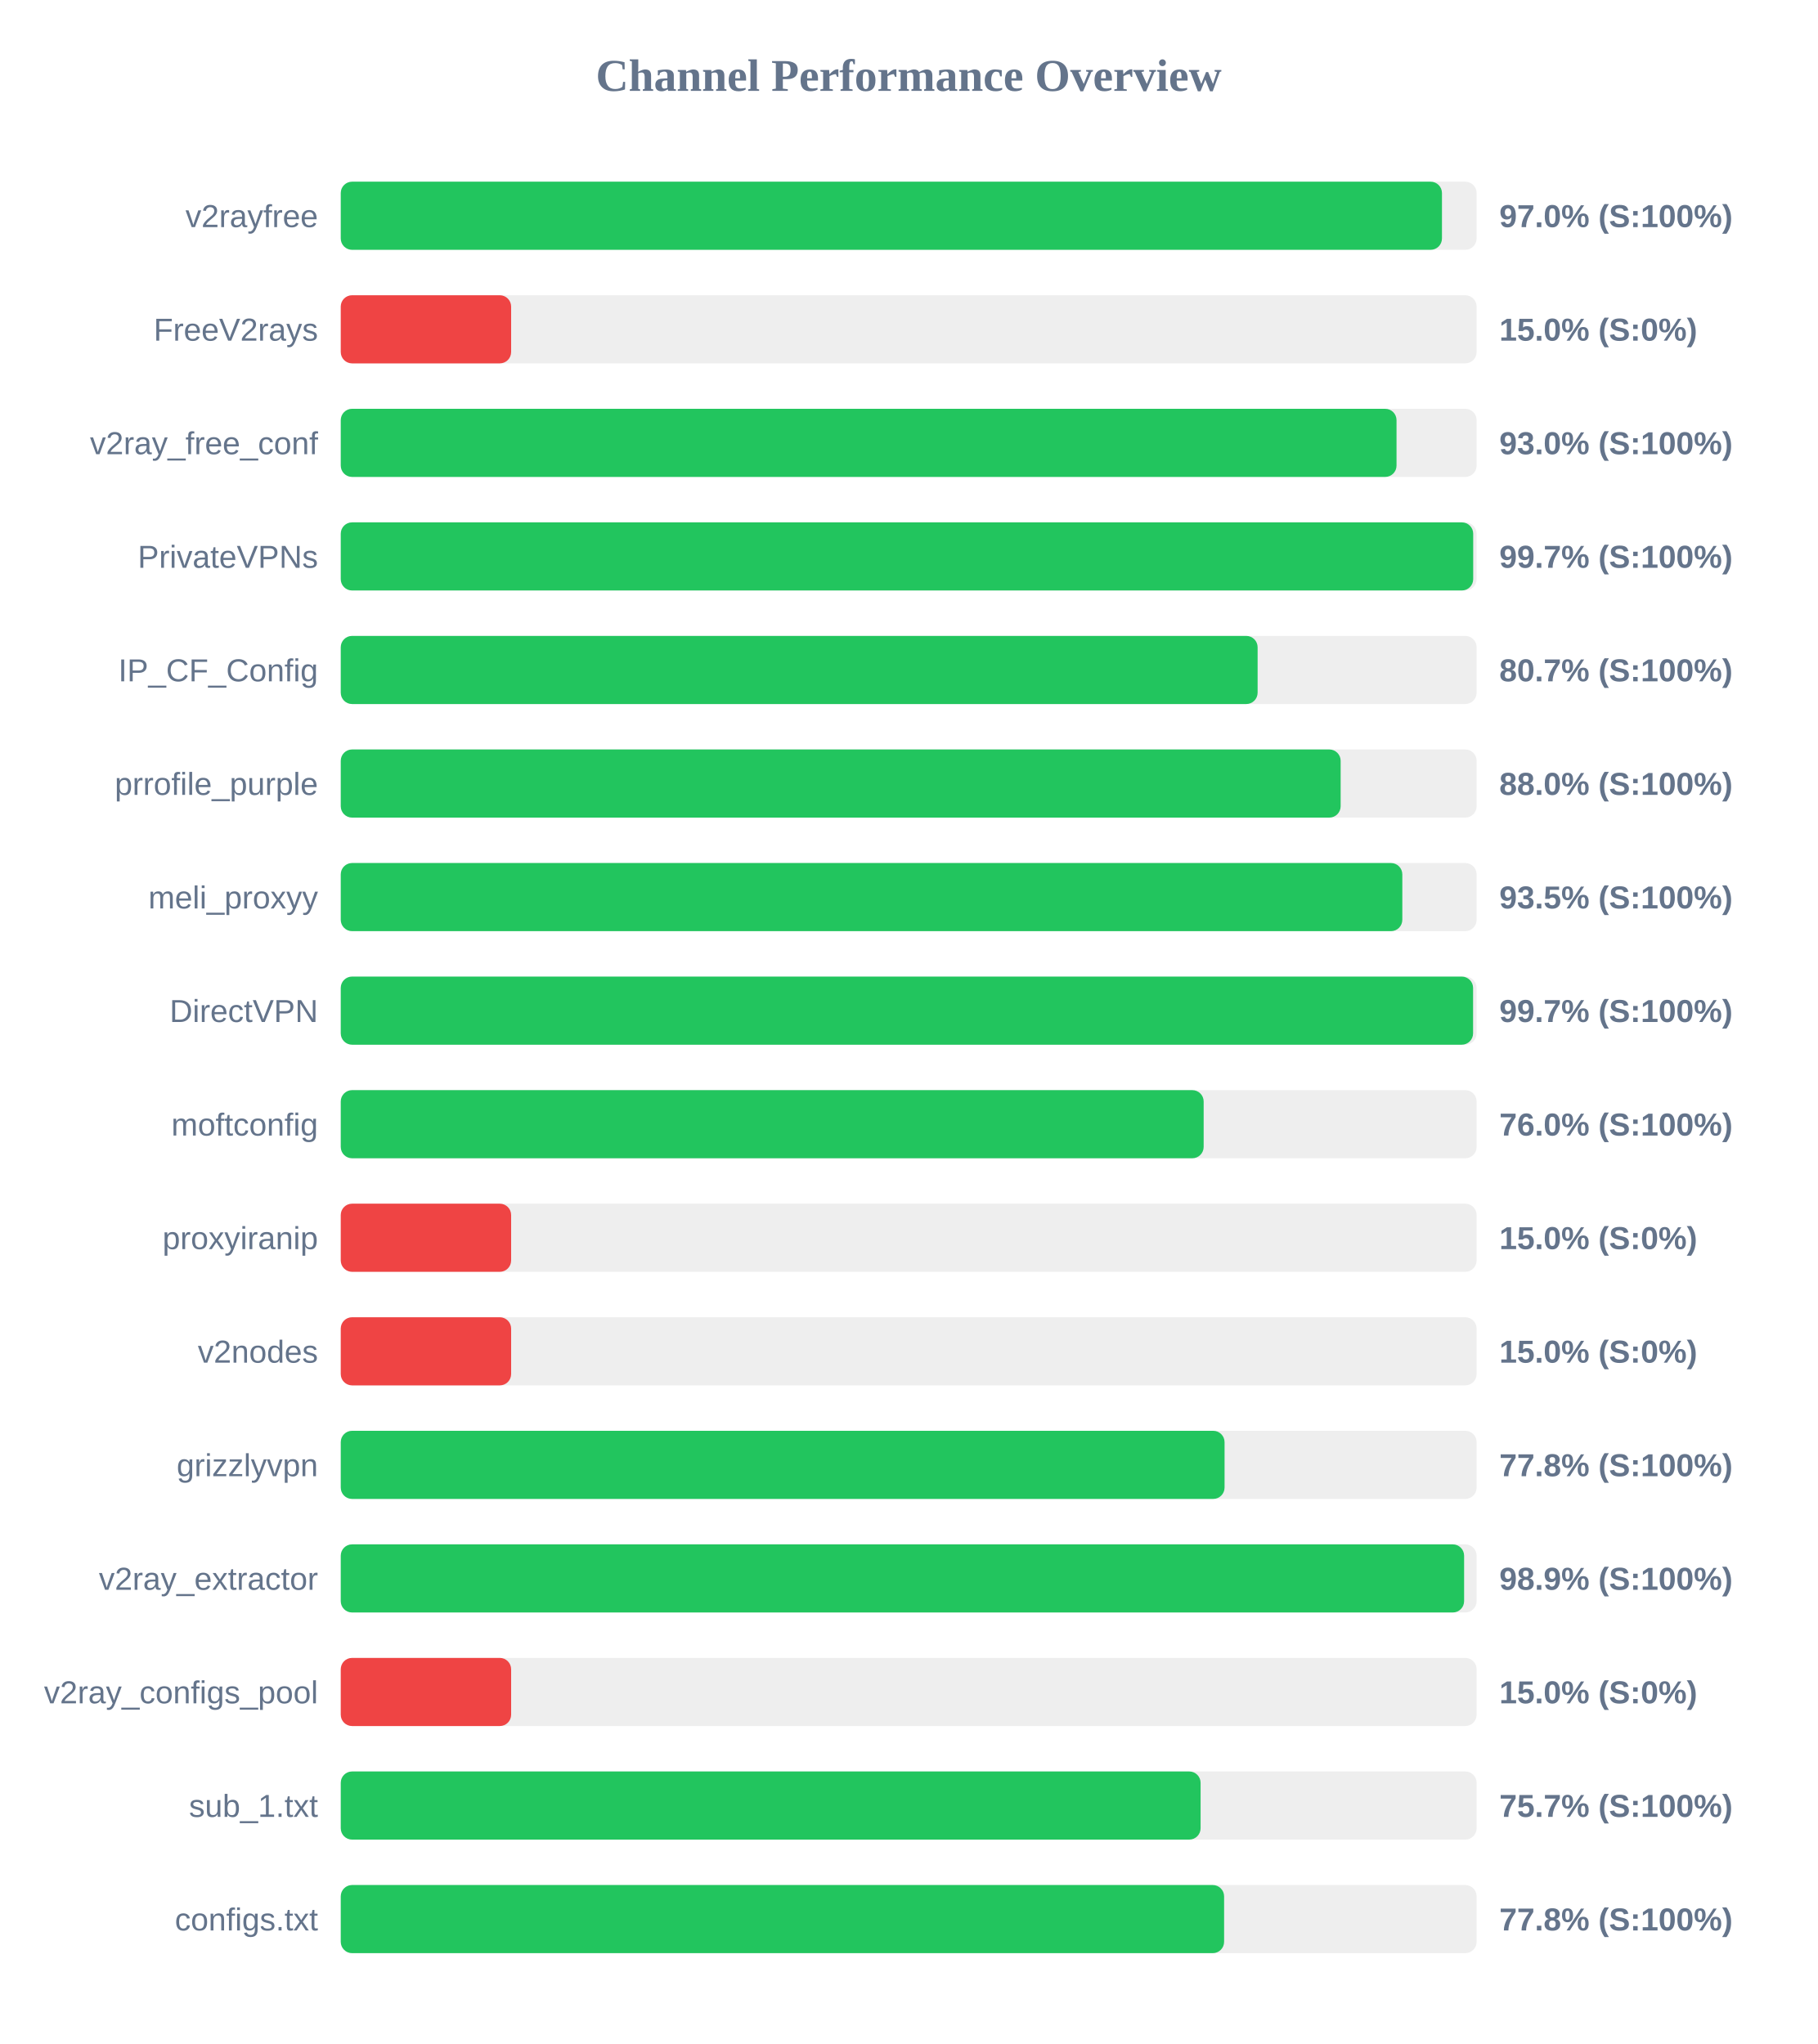
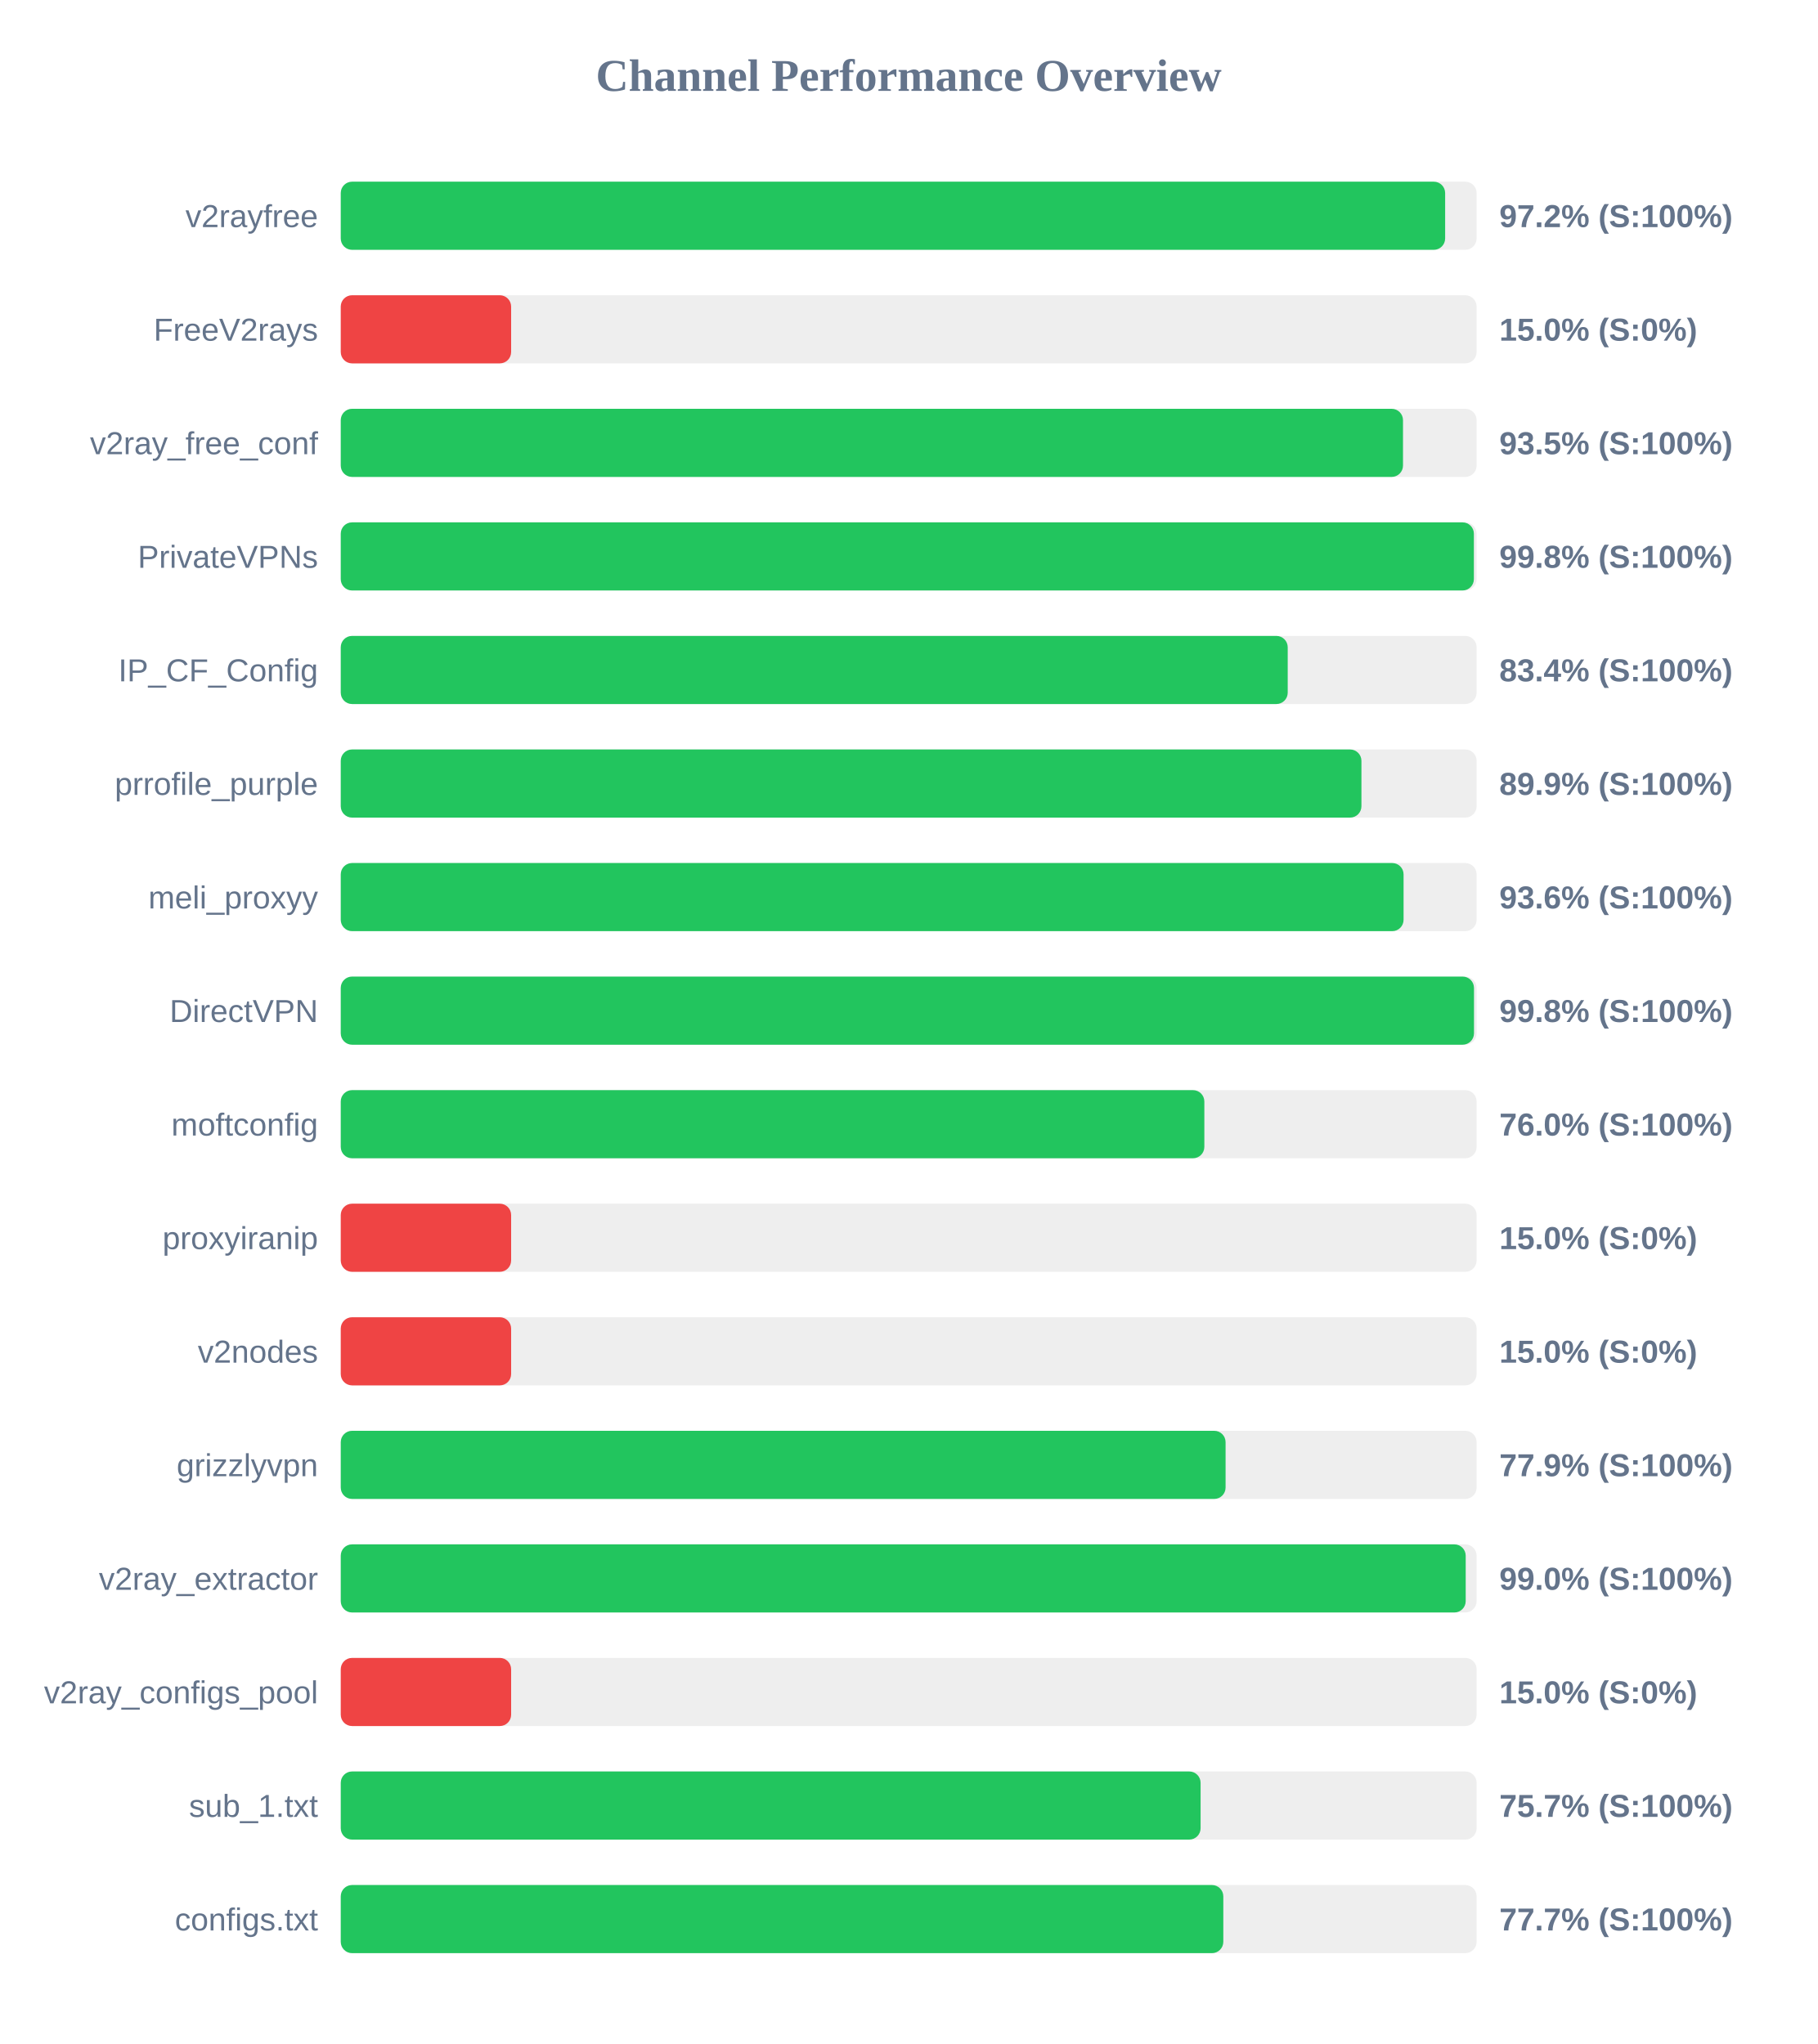
<svg xmlns="http://www.w3.org/2000/svg" width="800" height="900" version="1.1">
  <style>
        .row { font: 14px Arial; fill: #64748b; }
        .score { font: bold 14px Arial; fill: #64748b; }
    </style>
  <text x="400" y="40" text-anchor="middle" font-size="20px" font-weight="bold" fill="#64748b">Channel Performance Overview</text>
  <rect x="150" y="80" width="500" height="30" fill="#eee" rx="5" />
-   <rect x="150" y="80" width="484.75" height="30" fill="#22c55e" rx="5" />
+   <rect x="150" y="80" width="486.15" height="30" fill="#22c55e" rx="5" />
  <text x="140" y="100" text-anchor="end" class="row">v2rayfree</text>
-   <text x="660" y="100" text-anchor="start" class="score">97.0% (S:100%)</text>
+   <text x="660" y="100" text-anchor="start" class="score">97.2% (S:100%)</text>
  <rect x="150" y="130" width="500" height="30" fill="#eee" rx="5" />
  <rect x="150" y="130" width="75.0" height="30" fill="#ef4444" rx="5" />
  <text x="140" y="150" text-anchor="end" class="row">FreeV2rays</text>
  <text x="660" y="150" text-anchor="start" class="score">15.0% (S:0%)</text>
  <rect x="150" y="180" width="500" height="30" fill="#eee" rx="5" />
-   <rect x="150" y="180" width="464.75" height="30" fill="#22c55e" rx="5" />
+   <rect x="150" y="180" width="467.6" height="30" fill="#22c55e" rx="5" />
  <text x="140" y="200" text-anchor="end" class="row">v2ray_free_conf</text>
-   <text x="660" y="200" text-anchor="start" class="score">93.0% (S:100%)</text>
+   <text x="660" y="200" text-anchor="start" class="score">93.5% (S:100%)</text>
  <rect x="150" y="230" width="500" height="30" fill="#eee" rx="5" />
-   <rect x="150" y="230" width="498.5" height="30" fill="#22c55e" rx="5" />
+   <rect x="150" y="230" width="498.8" height="30" fill="#22c55e" rx="5" />
  <text x="140" y="250" text-anchor="end" class="row">PrivateVPNs</text>
-   <text x="660" y="250" text-anchor="start" class="score">99.7% (S:100%)</text>
+   <text x="660" y="250" text-anchor="start" class="score">99.8% (S:100%)</text>
  <rect x="150" y="280" width="500" height="30" fill="#eee" rx="5" />
-   <rect x="150" y="280" width="403.6" height="30" fill="#22c55e" rx="5" />
+   <rect x="150" y="280" width="416.85" height="30" fill="#22c55e" rx="5" />
  <text x="140" y="300" text-anchor="end" class="row">IP_CF_Config</text>
-   <text x="660" y="300" text-anchor="start" class="score">80.7% (S:100%)</text>
+   <text x="660" y="300" text-anchor="start" class="score">83.4% (S:100%)</text>
  <rect x="150" y="330" width="500" height="30" fill="#eee" rx="5" />
-   <rect x="150" y="330" width="440.15" height="30" fill="#22c55e" rx="5" />
+   <rect x="150" y="330" width="449.3" height="30" fill="#22c55e" rx="5" />
  <text x="140" y="350" text-anchor="end" class="row">prrofile_purple</text>
-   <text x="660" y="350" text-anchor="start" class="score">88.0% (S:100%)</text>
+   <text x="660" y="350" text-anchor="start" class="score">89.9% (S:100%)</text>
  <rect x="150" y="380" width="500" height="30" fill="#eee" rx="5" />
-   <rect x="150" y="380" width="467.3" height="30" fill="#22c55e" rx="5" />
+   <rect x="150" y="380" width="467.85" height="30" fill="#22c55e" rx="5" />
  <text x="140" y="400" text-anchor="end" class="row">meli_proxyy</text>
-   <text x="660" y="400" text-anchor="start" class="score">93.5% (S:100%)</text>
+   <text x="660" y="400" text-anchor="start" class="score">93.6% (S:100%)</text>
  <rect x="150" y="430" width="500" height="30" fill="#eee" rx="5" />
-   <rect x="150" y="430" width="498.45" height="30" fill="#22c55e" rx="5" />
+   <rect x="150" y="430" width="498.85" height="30" fill="#22c55e" rx="5" />
  <text x="140" y="450" text-anchor="end" class="row">DirectVPN</text>
-   <text x="660" y="450" text-anchor="start" class="score">99.7% (S:100%)</text>
+   <text x="660" y="450" text-anchor="start" class="score">99.8% (S:100%)</text>
  <rect x="150" y="480" width="500" height="30" fill="#eee" rx="5" />
-   <rect x="150" y="480" width="379.85" height="30" fill="#22c55e" rx="5" />
+   <rect x="150" y="480" width="380.15" height="30" fill="#22c55e" rx="5" />
  <text x="140" y="500" text-anchor="end" class="row">moftconfig</text>
  <text x="660" y="500" text-anchor="start" class="score">76.0% (S:100%)</text>
  <rect x="150" y="530" width="500" height="30" fill="#eee" rx="5" />
  <rect x="150" y="530" width="75.0" height="30" fill="#ef4444" rx="5" />
  <text x="140" y="550" text-anchor="end" class="row">proxyiranip</text>
  <text x="660" y="550" text-anchor="start" class="score">15.0% (S:0%)</text>
  <rect x="150" y="580" width="500" height="30" fill="#eee" rx="5" />
  <rect x="150" y="580" width="75.0" height="30" fill="#ef4444" rx="5" />
  <text x="140" y="600" text-anchor="end" class="row">v2nodes</text>
  <text x="660" y="600" text-anchor="start" class="score">15.0% (S:0%)</text>
  <rect x="150" y="630" width="500" height="30" fill="#eee" rx="5" />
-   <rect x="150" y="630" width="389.05" height="30" fill="#22c55e" rx="5" />
+   <rect x="150" y="630" width="389.5" height="30" fill="#22c55e" rx="5" />
  <text x="140" y="650" text-anchor="end" class="row">grizzlyvpn</text>
-   <text x="660" y="650" text-anchor="start" class="score">77.8% (S:100%)</text>
+   <text x="660" y="650" text-anchor="start" class="score">77.9% (S:100%)</text>
  <rect x="150" y="680" width="500" height="30" fill="#eee" rx="5" />
-   <rect x="150" y="680" width="494.5" height="30" fill="#22c55e" rx="5" />
+   <rect x="150" y="680" width="495.2" height="30" fill="#22c55e" rx="5" />
  <text x="140" y="700" text-anchor="end" class="row">v2ray_extractor</text>
-   <text x="660" y="700" text-anchor="start" class="score">98.9% (S:100%)</text>
+   <text x="660" y="700" text-anchor="start" class="score">99.0% (S:100%)</text>
  <rect x="150" y="730" width="500" height="30" fill="#eee" rx="5" />
  <rect x="150" y="730" width="75.0" height="30" fill="#ef4444" rx="5" />
  <text x="140" y="750" text-anchor="end" class="row">v2ray_configs_pool</text>
  <text x="660" y="750" text-anchor="start" class="score">15.0% (S:0%)</text>
  <rect x="150" y="780" width="500" height="30" fill="#eee" rx="5" />
  <rect x="150" y="780" width="378.5" height="30" fill="#22c55e" rx="5" />
  <text x="140" y="800" text-anchor="end" class="row">sub_1.txt</text>
  <text x="660" y="800" text-anchor="start" class="score">75.7% (S:100%)</text>
  <rect x="150" y="830" width="500" height="30" fill="#eee" rx="5" />
-   <rect x="150" y="830" width="388.85" height="30" fill="#22c55e" rx="5" />
+   <rect x="150" y="830" width="388.5" height="30" fill="#22c55e" rx="5" />
  <text x="140" y="850" text-anchor="end" class="row">configs.txt</text>
-   <text x="660" y="850" text-anchor="start" class="score">77.8% (S:100%)</text>
+   <text x="660" y="850" text-anchor="start" class="score">77.7% (S:100%)</text>
</svg>
